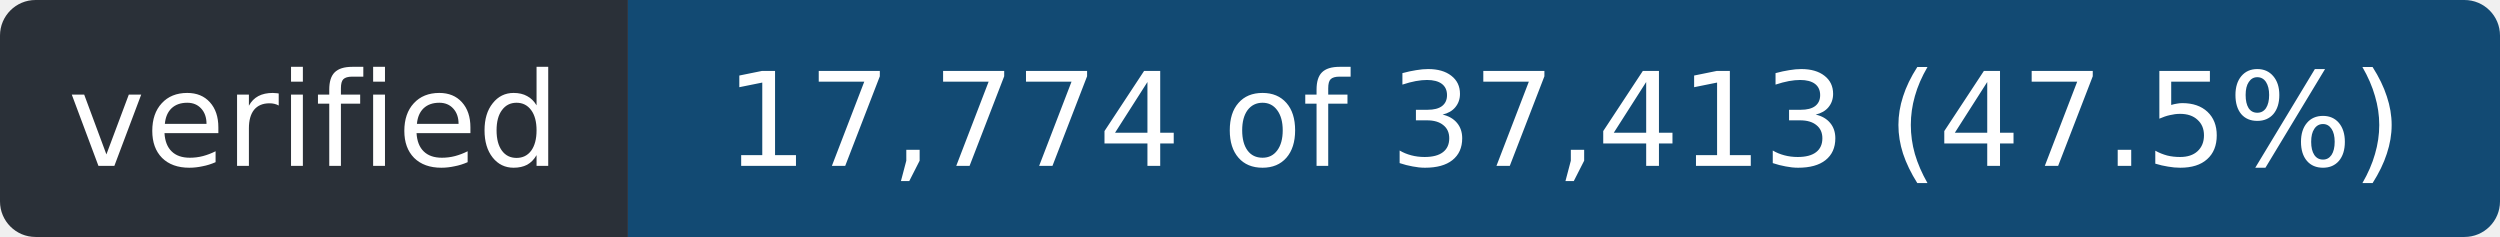
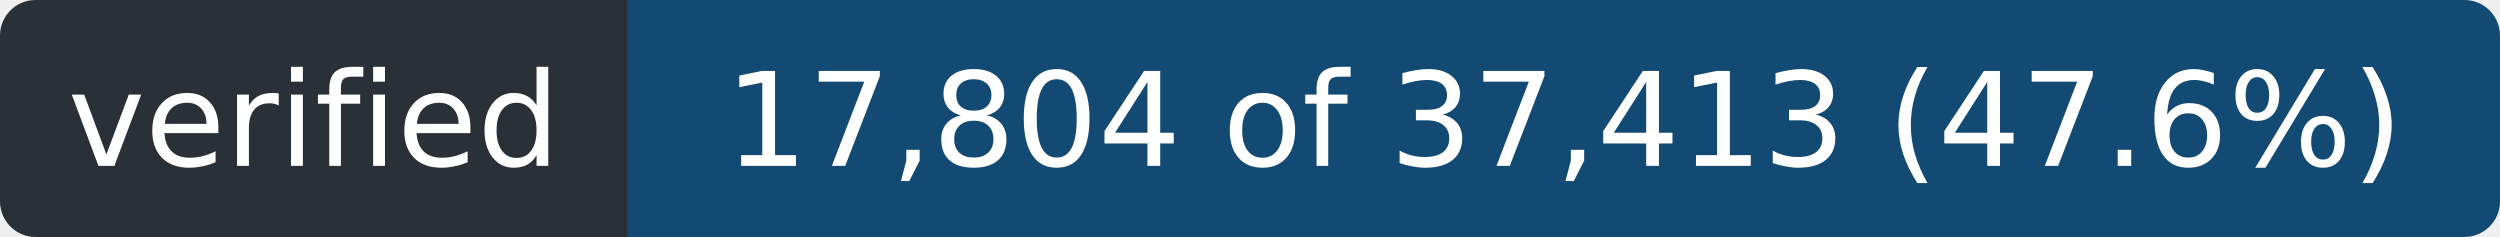
- <svg xmlns="http://www.w3.org/2000/svg" width="211" height="20" role="img" aria-label="verified: 17,774 of 37,413 (47.5%)">
+ <svg xmlns="http://www.w3.org/2000/svg" width="211" height="20" role="img" aria-label="verified: 17,804 of 37,413 (47.6%)">
  <clipPath id="r">
    <rect width="211" height="20" rx="3" />
  </clipPath>
  <g clip-path="url(#r)">
    <rect width="53" height="20" fill="#2a3038" />
    <rect x="53" width="158" height="20" fill="#124a73" />
  </g>
  <g fill="#fff" font-family="Verdana,Geneva,DejaVu Sans,sans-serif" font-size="11" text-anchor="middle">
    <text x="26.5" y="14" textLength="41">verified</text>
-     <text x="132.0" y="14" textLength="146">17,774 of 37,413 (47.5%)</text>
+     <text x="132.0" y="14" textLength="146">17,804 of 37,413 (47.6%)</text>
  </g>
</svg>
